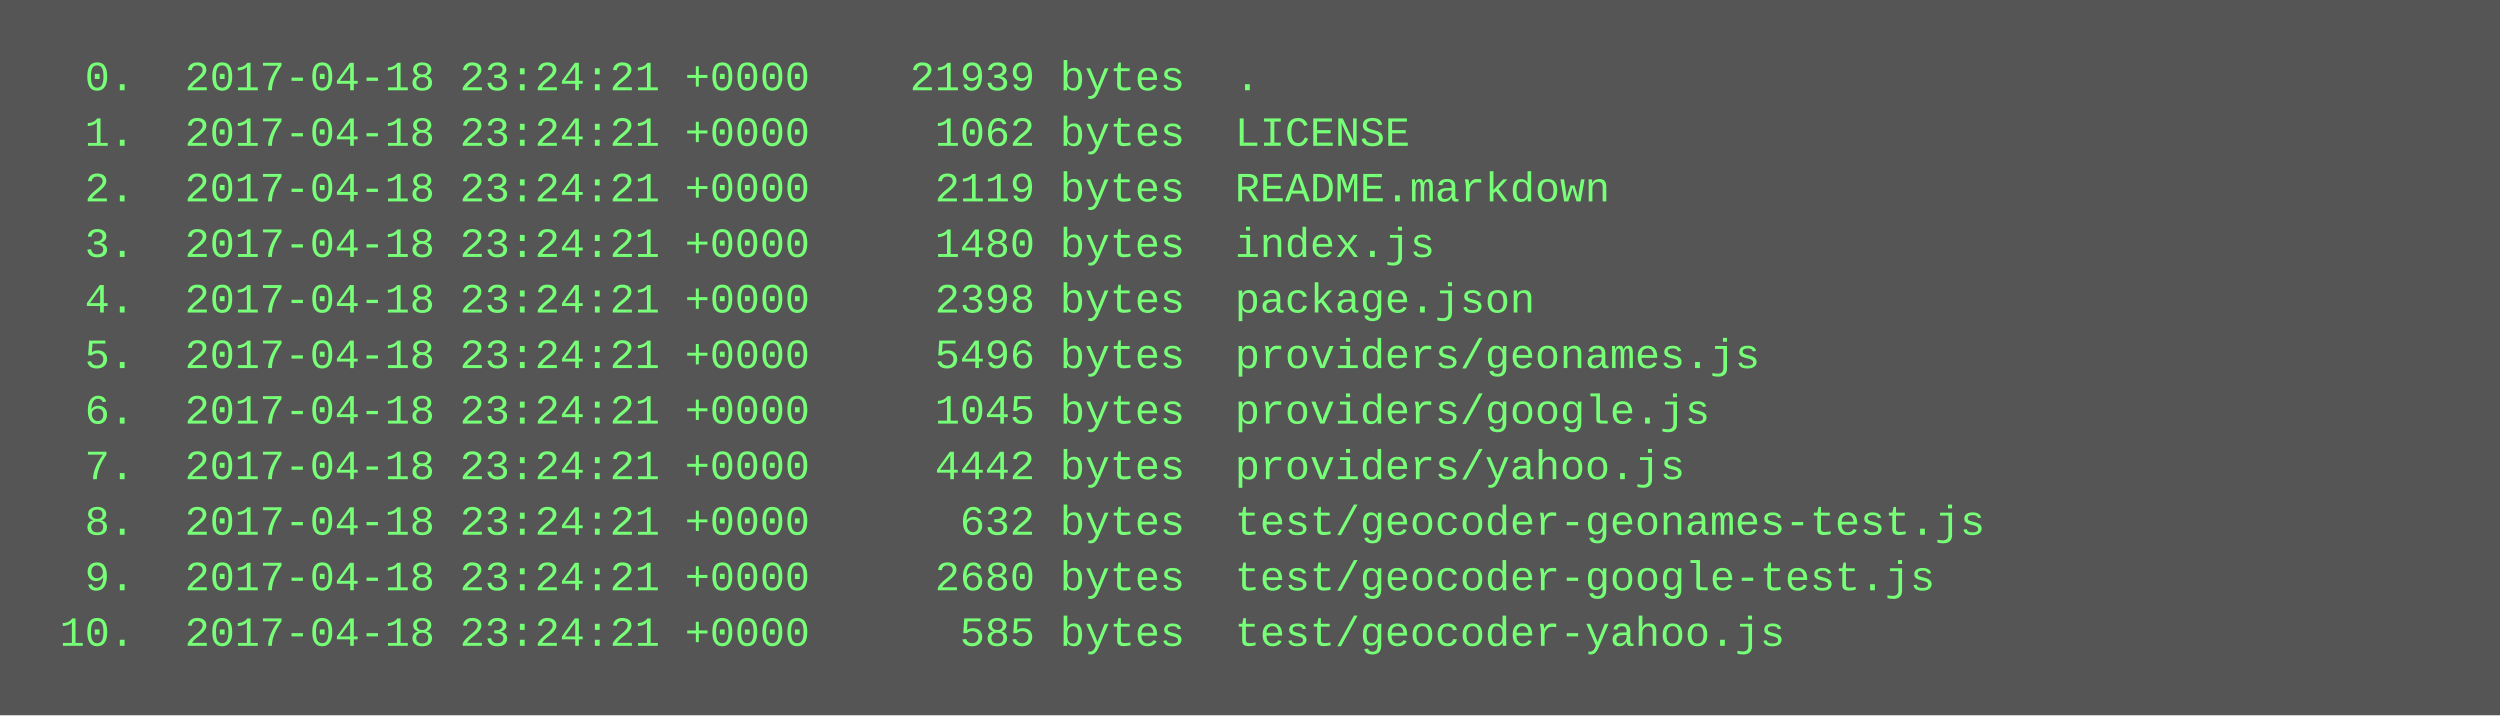
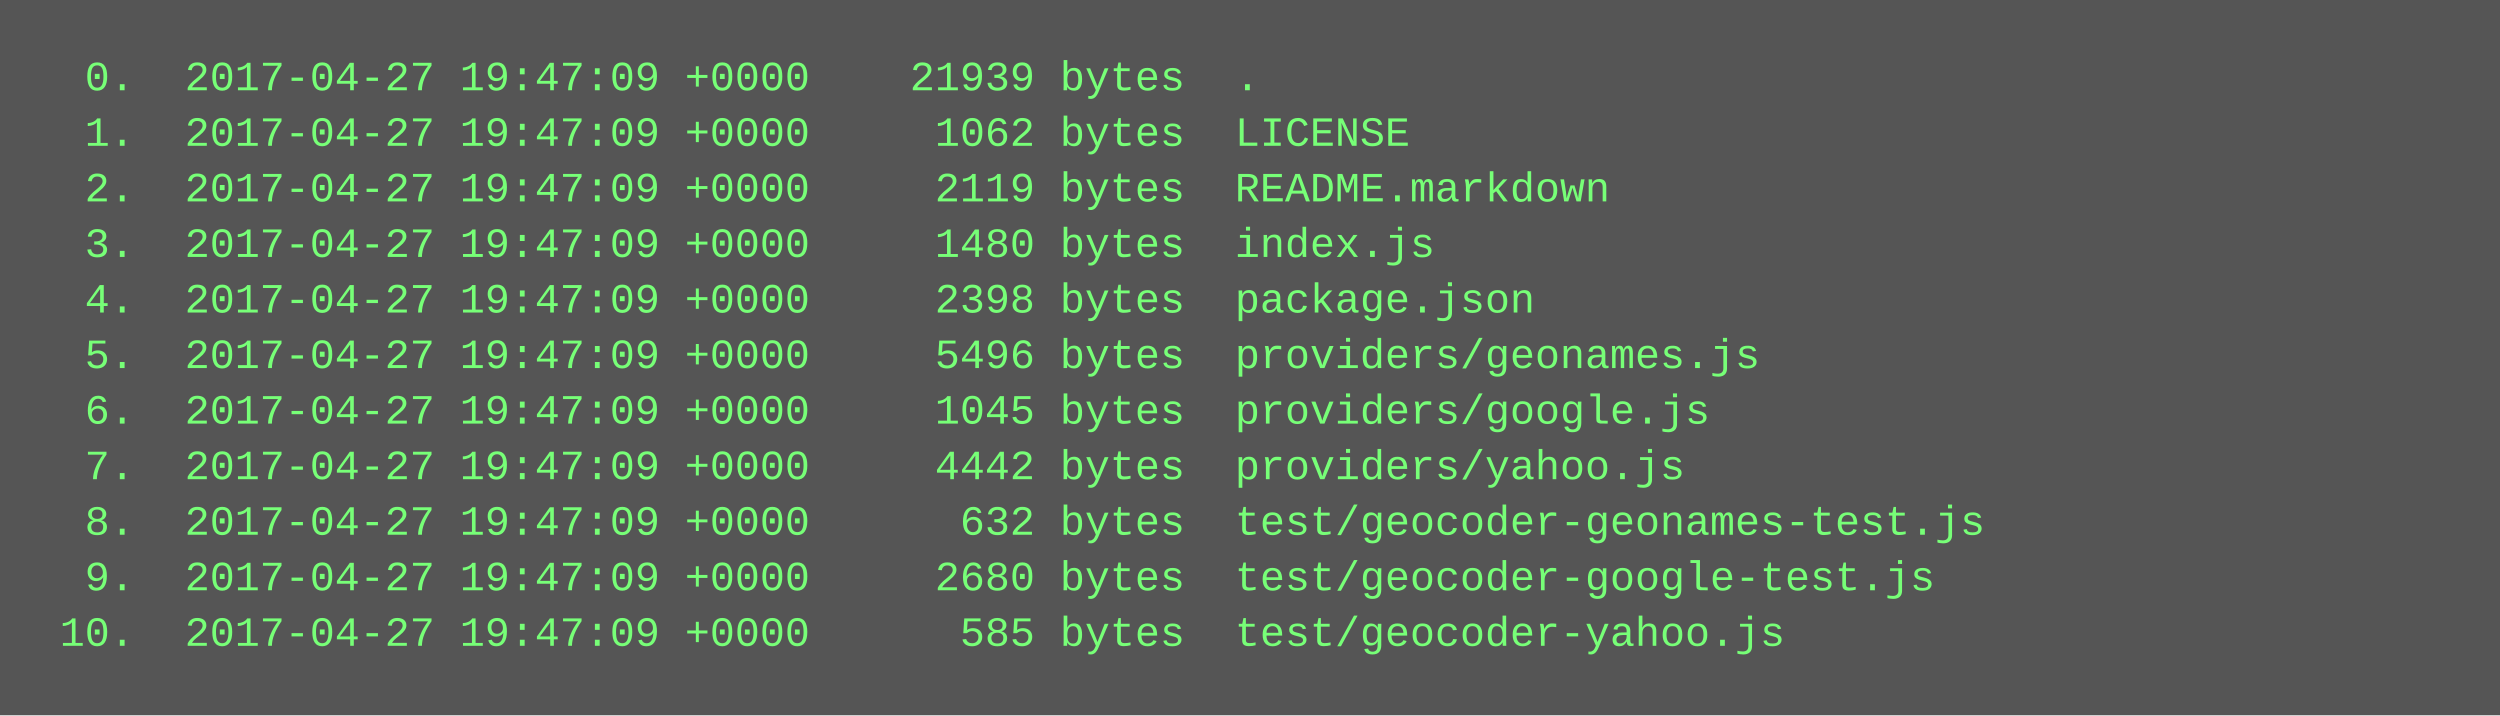
<svg xmlns="http://www.w3.org/2000/svg" height="206" width="720">
  <rect height="206" fill="#555" width="720" />
  <text fill="#7f7" font-family="Courier New" font-size="12" xml:space="preserve">
-     <tspan x="10" y="26">  0.  2017-04-18 23:24:21 +0000    21939 bytes  .</tspan>
-     <tspan x="10" y="42">  1.  2017-04-18 23:24:21 +0000     1062 bytes  LICENSE</tspan>
-     <tspan x="10" y="58">  2.  2017-04-18 23:24:21 +0000     2119 bytes  README.markdown</tspan>
-     <tspan x="10" y="74">  3.  2017-04-18 23:24:21 +0000     1480 bytes  index.js</tspan>
-     <tspan x="10" y="90">  4.  2017-04-18 23:24:21 +0000     2398 bytes  package.json</tspan>
-     <tspan x="10" y="106">  5.  2017-04-18 23:24:21 +0000     5496 bytes  providers/geonames.js</tspan>
-     <tspan x="10" y="122">  6.  2017-04-18 23:24:21 +0000     1045 bytes  providers/google.js</tspan>
-     <tspan x="10" y="138">  7.  2017-04-18 23:24:21 +0000     4442 bytes  providers/yahoo.js</tspan>
-     <tspan x="10" y="154">  8.  2017-04-18 23:24:21 +0000      632 bytes  test/geocoder-geonames-test.js</tspan>
-     <tspan x="10" y="170">  9.  2017-04-18 23:24:21 +0000     2680 bytes  test/geocoder-google-test.js</tspan>
-     <tspan x="10" y="186"> 10.  2017-04-18 23:24:21 +0000      585 bytes  test/geocoder-yahoo.js</tspan>
+     <tspan x="10" y="26">  0.  2017-04-27 19:47:09 +0000    21939 bytes  .</tspan>
+     <tspan x="10" y="42">  1.  2017-04-27 19:47:09 +0000     1062 bytes  LICENSE</tspan>
+     <tspan x="10" y="58">  2.  2017-04-27 19:47:09 +0000     2119 bytes  README.markdown</tspan>
+     <tspan x="10" y="74">  3.  2017-04-27 19:47:09 +0000     1480 bytes  index.js</tspan>
+     <tspan x="10" y="90">  4.  2017-04-27 19:47:09 +0000     2398 bytes  package.json</tspan>
+     <tspan x="10" y="106">  5.  2017-04-27 19:47:09 +0000     5496 bytes  providers/geonames.js</tspan>
+     <tspan x="10" y="122">  6.  2017-04-27 19:47:09 +0000     1045 bytes  providers/google.js</tspan>
+     <tspan x="10" y="138">  7.  2017-04-27 19:47:09 +0000     4442 bytes  providers/yahoo.js</tspan>
+     <tspan x="10" y="154">  8.  2017-04-27 19:47:09 +0000      632 bytes  test/geocoder-geonames-test.js</tspan>
+     <tspan x="10" y="170">  9.  2017-04-27 19:47:09 +0000     2680 bytes  test/geocoder-google-test.js</tspan>
+     <tspan x="10" y="186"> 10.  2017-04-27 19:47:09 +0000      585 bytes  test/geocoder-yahoo.js</tspan>
  </text>
</svg>
